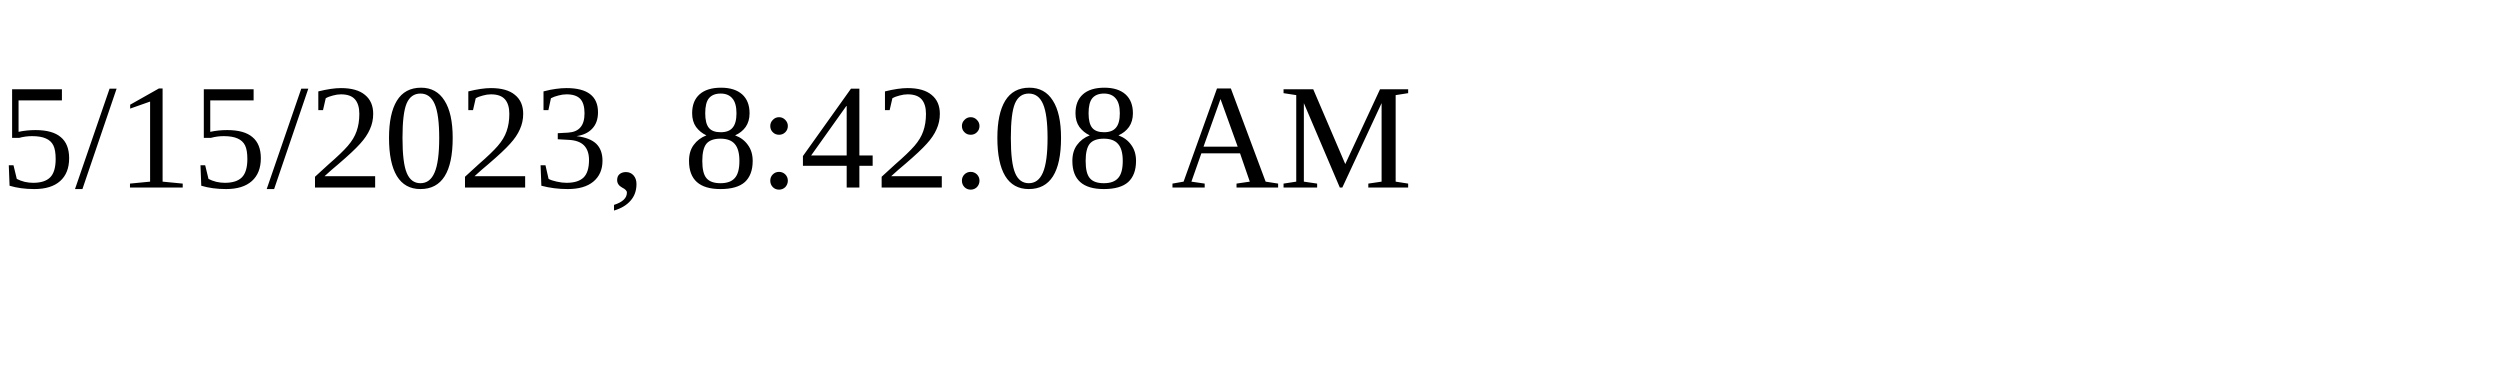
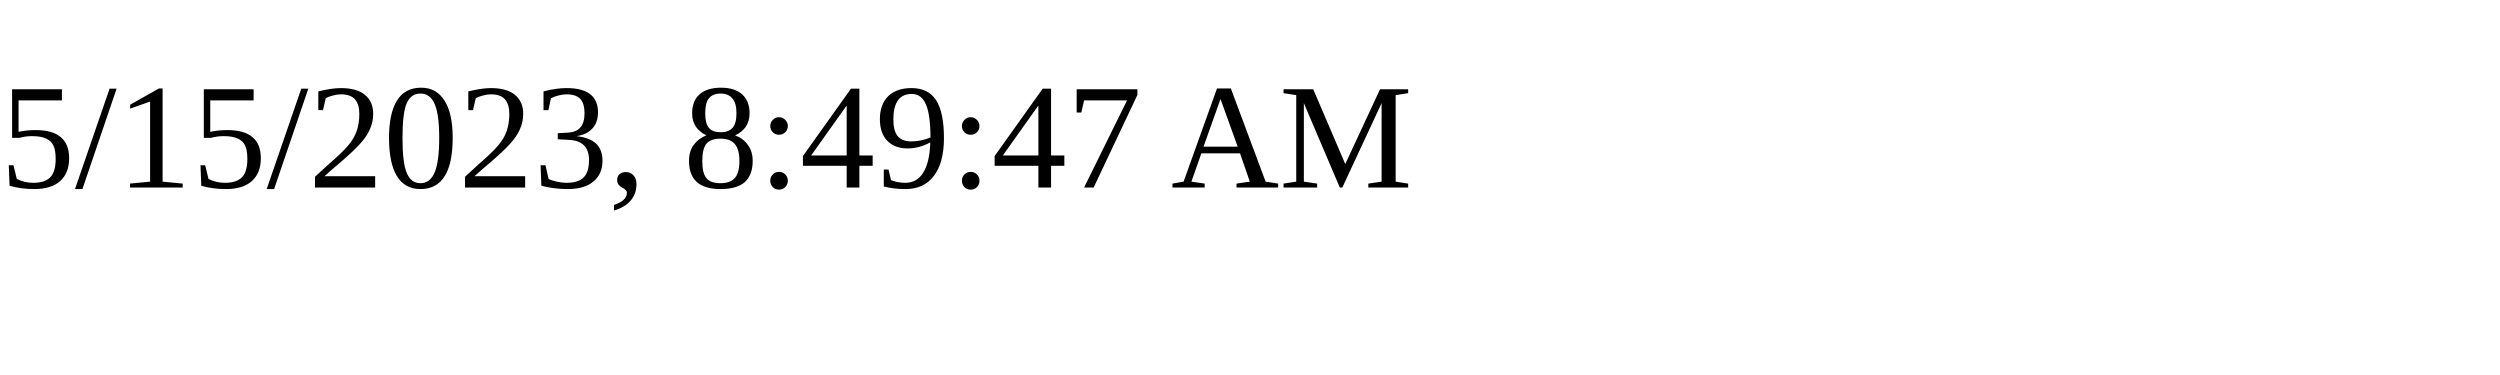
<svg xmlns="http://www.w3.org/2000/svg" height="30" width="200">
-   <text x="0" y="15">5/15/2023, 8:42:08 AM</text>
+   <text x="0" y="15">5/15/2023, 8:49:47 AM</text>
</svg>
